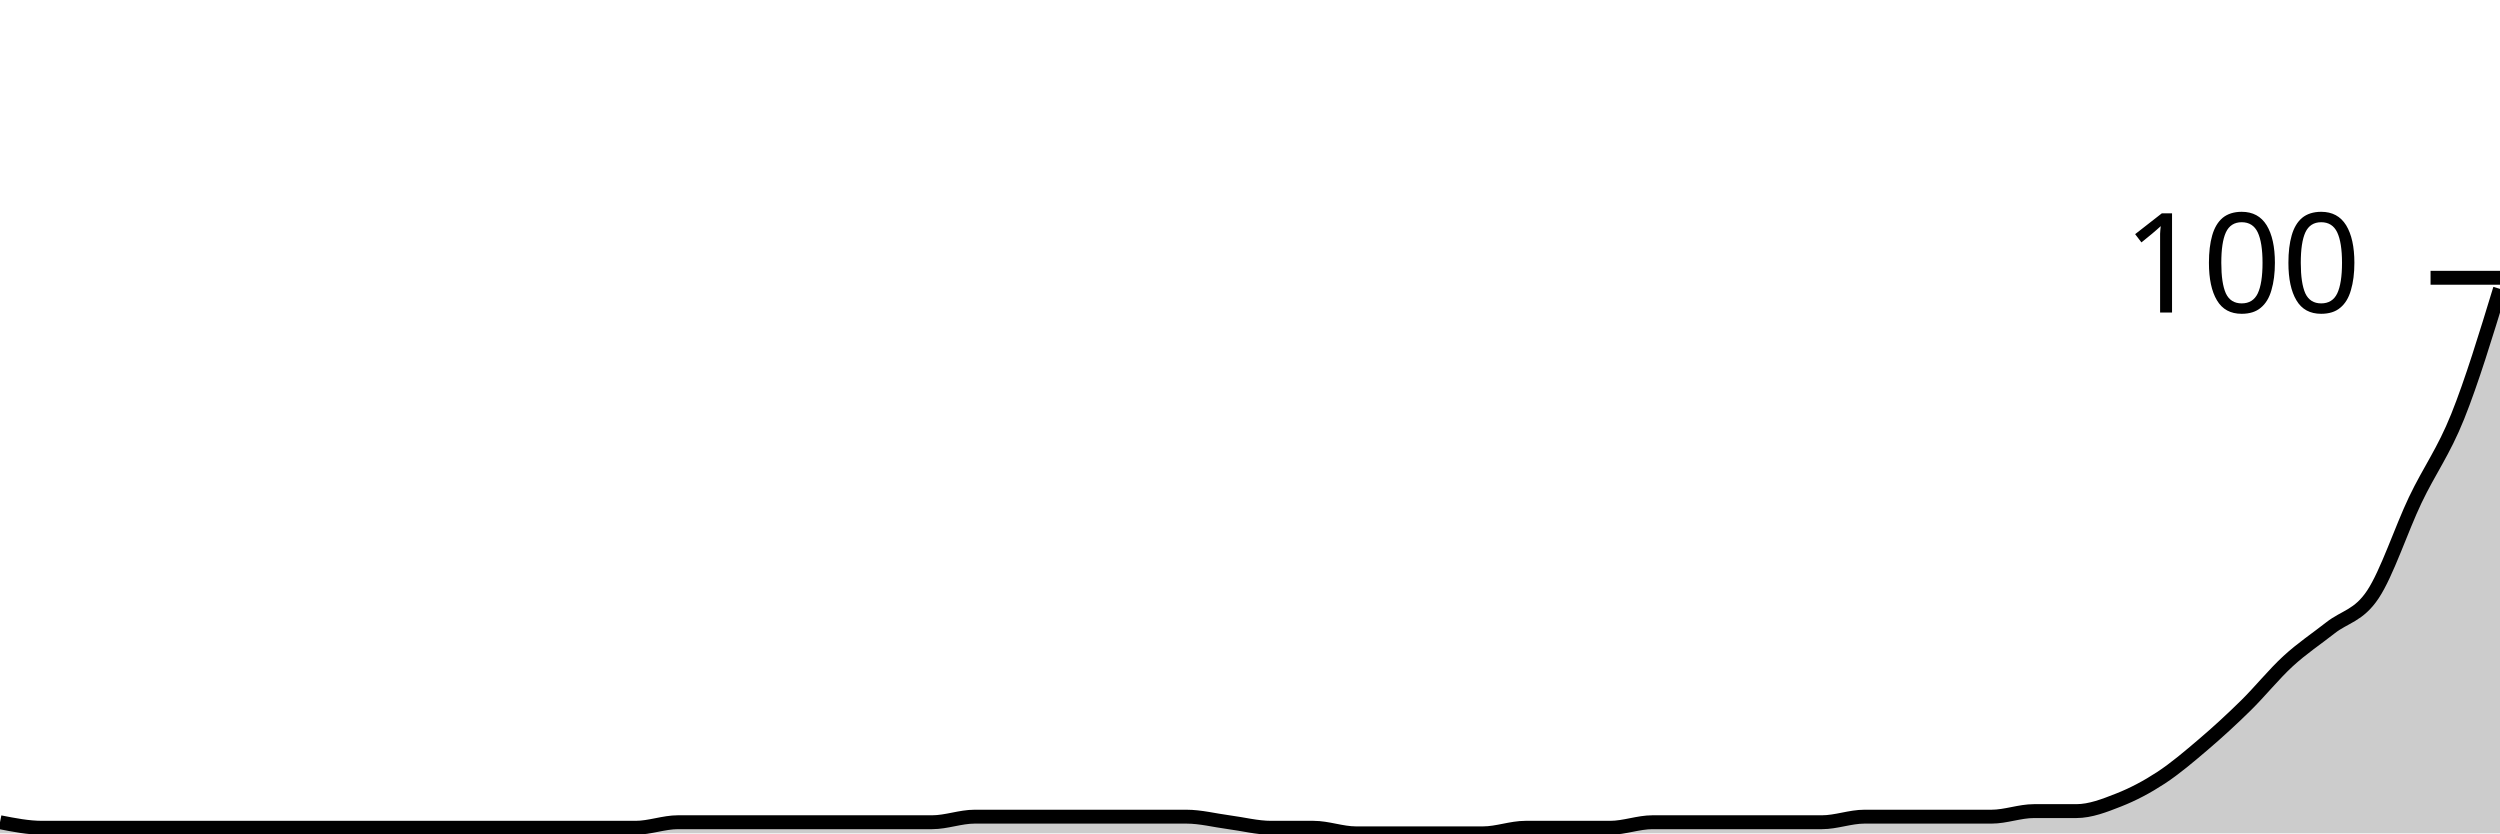
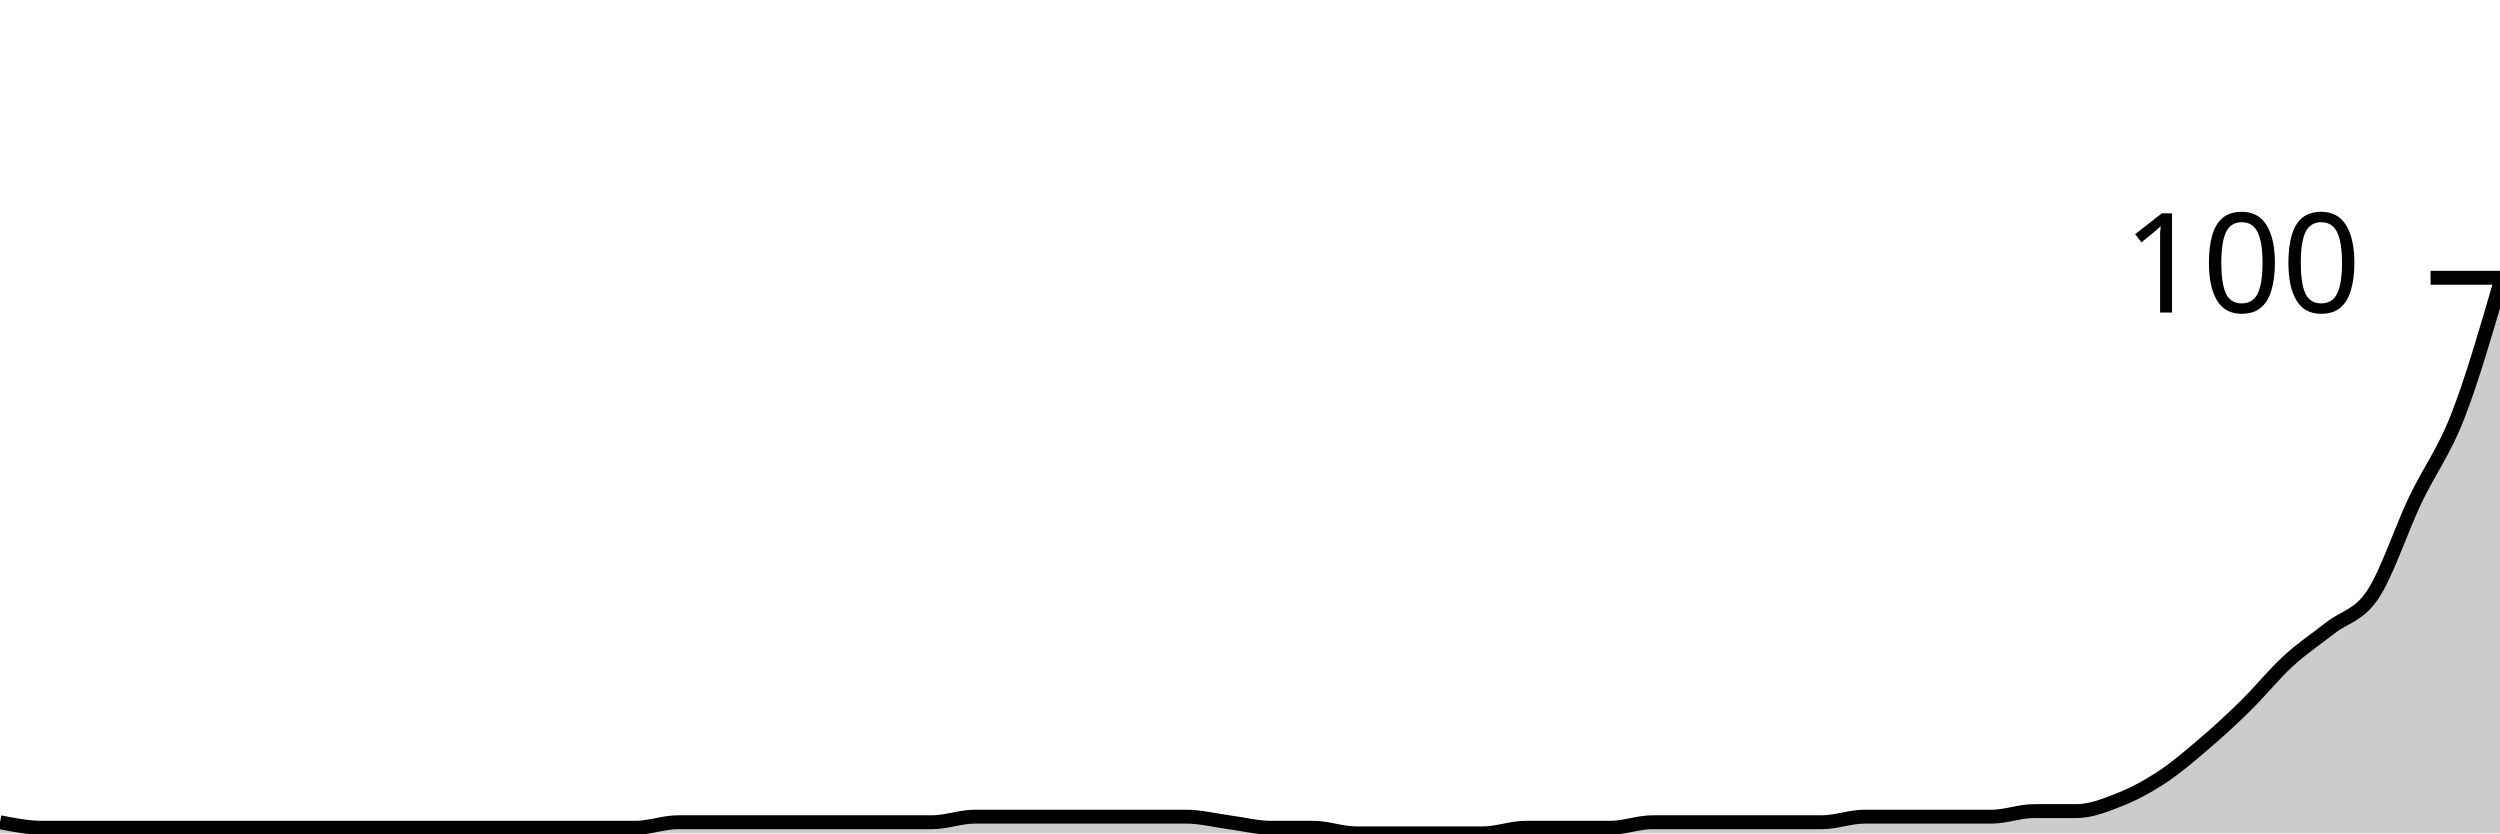
<svg xmlns="http://www.w3.org/2000/svg" viewBox="0 0 180 60">
  <g transform="translate(0,20)">
-     <path class="area" fill="rgba(0, 0, 0, 0.2)" d="M0,39.2C1.017,39.4,2.034,39.6,3.051,39.6C4.068,39.6,5.085,39.6,6.102,39.6C7.119,39.6,8.136,39.6,9.153,39.6C10.169,39.6,11.186,39.6,12.203,39.6C13.22,39.6,14.237,39.6,15.254,39.6C16.271,39.6,17.288,39.6,18.305,39.6C19.322,39.6,20.339,39.6,21.356,39.6C22.373,39.6,23.39,39.6,24.407,39.6C25.424,39.6,26.441,39.6,27.458,39.6C28.475,39.6,29.492,39.6,30.508,39.6C31.525,39.6,32.542,39.6,33.559,39.6C34.576,39.6,35.593,39.6,36.61,39.6C37.627,39.6,38.644,39.6,39.661,39.6C40.678,39.6,41.695,39.6,42.712,39.6C43.729,39.6,44.746,39.6,45.763,39.6C46.78,39.6,47.797,39.2,48.814,39.2C49.831,39.2,50.847,39.2,51.864,39.2C52.881,39.2,53.898,39.2,54.915,39.2C55.932,39.2,56.949,39.2,57.966,39.2C58.983,39.2,60,39.2,61.017,39.2C62.034,39.2,63.051,39.2,64.068,39.2C65.085,39.2,66.102,39.2,67.119,39.2C68.136,39.2,69.153,38.8,70.169,38.8C71.186,38.8,72.203,38.8,73.22,38.8C74.237,38.8,75.254,38.8,76.271,38.8C77.288,38.8,78.305,38.8,79.322,38.8C80.339,38.8,81.356,38.8,82.373,38.8C83.39,38.8,84.407,38.8,85.424,38.8C86.441,38.8,87.458,39.067,88.475,39.2C89.492,39.333,90.508,39.6,91.525,39.6C92.542,39.6,93.559,39.6,94.576,39.6C95.593,39.6,96.61,40,97.627,40C98.644,40,99.661,40,100.678,40C101.695,40,102.712,40,103.729,40C104.746,40,105.763,40,106.78,40C107.797,40,108.814,39.6,109.831,39.6C110.847,39.6,111.864,39.6,112.881,39.6C113.898,39.6,114.915,39.6,115.932,39.6C116.949,39.6,117.966,39.2,118.983,39.2C120,39.2,121.017,39.2,122.034,39.2C123.051,39.2,124.068,39.2,125.085,39.2C126.102,39.2,127.119,39.2,128.136,39.2C129.153,39.2,130.169,39.2,131.186,39.2C132.203,39.2,133.22,38.8,134.237,38.8C135.254,38.8,136.271,38.8,137.288,38.8C138.305,38.8,139.322,38.8,140.339,38.8C141.356,38.8,142.373,38.8,143.39,38.8C144.407,38.8,145.424,38.4,146.441,38.4C147.458,38.4,148.475,38.4,149.492,38.4C150.508,38.4,151.525,38,152.542,37.6C153.559,37.2,154.576,36.667,155.593,36C156.61,35.333,157.627,34.467,158.644,33.6C159.661,32.733,160.678,31.8,161.695,30.8C162.712,29.8,163.729,28.533,164.746,27.6C165.763,26.667,166.78,26,167.797,25.2C168.814,24.4,169.831,24.333,170.847,22.8C171.864,21.267,172.881,18.133,173.898,16C174.915,13.867,175.932,12.533,176.949,10C177.966,7.467,178.983,4.133,180,0.8L180,40C178.983,40,177.966,40,176.949,40C175.932,40,174.915,40,173.898,40C172.881,40,171.864,40,170.847,40C169.831,40,168.814,40,167.797,40C166.78,40,165.763,40,164.746,40C163.729,40,162.712,40,161.695,40C160.678,40,159.661,40,158.644,40C157.627,40,156.61,40,155.593,40C154.576,40,153.559,40,152.542,40C151.525,40,150.508,40,149.492,40C148.475,40,147.458,40,146.441,40C145.424,40,144.407,40,143.39,40C142.373,40,141.356,40,140.339,40C139.322,40,138.305,40,137.288,40C136.271,40,135.254,40,134.237,40C133.22,40,132.203,40,131.186,40C130.169,40,129.153,40,128.136,40C127.119,40,126.102,40,125.085,40C124.068,40,123.051,40,122.034,40C121.017,40,120,40,118.983,40C117.966,40,116.949,40,115.932,40C114.915,40,113.898,40,112.881,40C111.864,40,110.847,40,109.831,40C108.814,40,107.797,40,106.78,40C105.763,40,104.746,40,103.729,40C102.712,40,101.695,40,100.678,40C99.661,40,98.644,40,97.627,40C96.61,40,95.593,40,94.576,40C93.559,40,92.542,40,91.525,40C90.508,40,89.492,40,88.475,40C87.458,40,86.441,40,85.424,40C84.407,40,83.39,40,82.373,40C81.356,40,80.339,40,79.322,40C78.305,40,77.288,40,76.271,40C75.254,40,74.237,40,73.22,40C72.203,40,71.186,40,70.169,40C69.153,40,68.136,40,67.119,40C66.102,40,65.085,40,64.068,40C63.051,40,62.034,40,61.017,40C60,40,58.983,40,57.966,40C56.949,40,55.932,40,54.915,40C53.898,40,52.881,40,51.864,40C50.847,40,49.831,40,48.814,40C47.797,40,46.78,40,45.763,40C44.746,40,43.729,40,42.712,40C41.695,40,40.678,40,39.661,40C38.644,40,37.627,40,36.61,40C35.593,40,34.576,40,33.559,40C32.542,40,31.525,40,30.508,40C29.492,40,28.475,40,27.458,40C26.441,40,25.424,40,24.407,40C23.39,40,22.373,40,21.356,40C20.339,40,19.322,40,18.305,40C17.288,40,16.271,40,15.254,40C14.237,40,13.22,40,12.203,40C11.186,40,10.169,40,9.153,40C8.136,40,7.119,40,6.102,40C5.085,40,4.068,40,3.051,40C2.034,40,1.017,40,0,40Z" />
-     <path class="line" stroke="black" fill="none" d="M0,39.2C1.017,39.4,2.034,39.6,3.051,39.6C4.068,39.6,5.085,39.6,6.102,39.6C7.119,39.6,8.136,39.6,9.153,39.6C10.169,39.6,11.186,39.6,12.203,39.6C13.22,39.6,14.237,39.6,15.254,39.6C16.271,39.6,17.288,39.6,18.305,39.6C19.322,39.6,20.339,39.6,21.356,39.6C22.373,39.6,23.39,39.6,24.407,39.6C25.424,39.6,26.441,39.6,27.458,39.6C28.475,39.6,29.492,39.6,30.508,39.6C31.525,39.6,32.542,39.6,33.559,39.6C34.576,39.6,35.593,39.6,36.61,39.6C37.627,39.6,38.644,39.6,39.661,39.6C40.678,39.6,41.695,39.6,42.712,39.6C43.729,39.6,44.746,39.6,45.763,39.6C46.78,39.6,47.797,39.2,48.814,39.2C49.831,39.2,50.847,39.2,51.864,39.2C52.881,39.2,53.898,39.2,54.915,39.2C55.932,39.2,56.949,39.2,57.966,39.2C58.983,39.2,60,39.2,61.017,39.2C62.034,39.2,63.051,39.2,64.068,39.2C65.085,39.2,66.102,39.2,67.119,39.2C68.136,39.2,69.153,38.8,70.169,38.8C71.186,38.8,72.203,38.8,73.22,38.8C74.237,38.8,75.254,38.8,76.271,38.8C77.288,38.8,78.305,38.8,79.322,38.8C80.339,38.8,81.356,38.8,82.373,38.8C83.39,38.8,84.407,38.8,85.424,38.8C86.441,38.8,87.458,39.067,88.475,39.2C89.492,39.333,90.508,39.6,91.525,39.6C92.542,39.6,93.559,39.6,94.576,39.6C95.593,39.6,96.61,40,97.627,40C98.644,40,99.661,40,100.678,40C101.695,40,102.712,40,103.729,40C104.746,40,105.763,40,106.78,40C107.797,40,108.814,39.6,109.831,39.6C110.847,39.6,111.864,39.6,112.881,39.6C113.898,39.6,114.915,39.6,115.932,39.6C116.949,39.6,117.966,39.2,118.983,39.2C120,39.2,121.017,39.2,122.034,39.2C123.051,39.2,124.068,39.2,125.085,39.2C126.102,39.2,127.119,39.2,128.136,39.2C129.153,39.2,130.169,39.2,131.186,39.2C132.203,39.2,133.22,38.8,134.237,38.8C135.254,38.8,136.271,38.8,137.288,38.8C138.305,38.8,139.322,38.8,140.339,38.8C141.356,38.8,142.373,38.8,143.39,38.8C144.407,38.8,145.424,38.4,146.441,38.4C147.458,38.4,148.475,38.4,149.492,38.4C150.508,38.4,151.525,38,152.542,37.6C153.559,37.2,154.576,36.667,155.593,36C156.61,35.333,157.627,34.467,158.644,33.6C159.661,32.733,160.678,31.8,161.695,30.8C162.712,29.8,163.729,28.533,164.746,27.6C165.763,26.667,166.78,26,167.797,25.2C168.814,24.4,169.831,24.333,170.847,22.8C171.864,21.267,172.881,18.133,173.898,16C174.915,13.867,175.932,12.533,176.949,10C177.966,7.467,178.983,4.133,180,0.8" />
+     <path class="area" fill="rgba(0, 0, 0, 0.2)" d="M0,39.2C1.017,39.4,2.034,39.6,3.051,39.6C4.068,39.6,5.085,39.6,6.102,39.6C7.119,39.6,8.136,39.6,9.153,39.6C10.169,39.6,11.186,39.6,12.203,39.6C13.22,39.6,14.237,39.6,15.254,39.6C16.271,39.6,17.288,39.6,18.305,39.6C19.322,39.6,20.339,39.6,21.356,39.6C22.373,39.6,23.39,39.6,24.407,39.6C25.424,39.6,26.441,39.6,27.458,39.6C28.475,39.6,29.492,39.6,30.508,39.6C31.525,39.6,32.542,39.6,33.559,39.6C34.576,39.6,35.593,39.6,36.61,39.6C37.627,39.6,38.644,39.6,39.661,39.6C40.678,39.6,41.695,39.6,42.712,39.6C43.729,39.6,44.746,39.6,45.763,39.6C46.78,39.6,47.797,39.2,48.814,39.2C49.831,39.2,50.847,39.2,51.864,39.2C52.881,39.2,53.898,39.2,54.915,39.2C55.932,39.2,56.949,39.2,57.966,39.2C58.983,39.2,60,39.2,61.017,39.2C62.034,39.2,63.051,39.2,64.068,39.2C65.085,39.2,66.102,39.2,67.119,39.2C68.136,39.2,69.153,38.8,70.169,38.8C71.186,38.8,72.203,38.8,73.22,38.8C74.237,38.8,75.254,38.8,76.271,38.8C77.288,38.8,78.305,38.8,79.322,38.8C80.339,38.8,81.356,38.8,82.373,38.8C83.39,38.8,84.407,38.8,85.424,38.8C86.441,38.8,87.458,39.067,88.475,39.2C89.492,39.333,90.508,39.6,91.525,39.6C92.542,39.6,93.559,39.6,94.576,39.6C95.593,39.6,96.61,40,97.627,40C98.644,40,99.661,40,100.678,40C101.695,40,102.712,40,103.729,40C104.746,40,105.763,40,106.78,40C107.797,40,108.814,39.6,109.831,39.6C110.847,39.6,111.864,39.6,112.881,39.6C113.898,39.6,114.915,39.6,115.932,39.6C116.949,39.6,117.966,39.2,118.983,39.2C120,39.2,121.017,39.2,122.034,39.2C123.051,39.2,124.068,39.2,125.085,39.2C126.102,39.2,127.119,39.2,128.136,39.2C129.153,39.2,130.169,39.2,131.186,39.2C132.203,39.2,133.22,38.8,134.237,38.8C135.254,38.8,136.271,38.8,137.288,38.8C138.305,38.8,139.322,38.8,140.339,38.8C141.356,38.8,142.373,38.8,143.39,38.8C144.407,38.8,145.424,38.4,146.441,38.4C147.458,38.4,148.475,38.4,149.492,38.4C150.508,38.4,151.525,38,152.542,37.6C153.559,37.2,154.576,36.667,155.593,36C156.61,35.333,157.627,34.467,158.644,33.6C159.661,32.733,160.678,31.8,161.695,30.8C162.712,29.8,163.729,28.533,164.746,27.6C165.763,26.667,166.78,26,167.797,25.2C168.814,24.4,169.831,24.333,170.847,22.8C171.864,21.267,172.881,18.133,173.898,16C174.915,13.867,175.932,12.6,176.949,10C177.966,7.4,178.983,3.9,180,0.4L180,40C178.983,40,177.966,40,176.949,40C175.932,40,174.915,40,173.898,40C172.881,40,171.864,40,170.847,40C169.831,40,168.814,40,167.797,40C166.78,40,165.763,40,164.746,40C163.729,40,162.712,40,161.695,40C160.678,40,159.661,40,158.644,40C157.627,40,156.61,40,155.593,40C154.576,40,153.559,40,152.542,40C151.525,40,150.508,40,149.492,40C148.475,40,147.458,40,146.441,40C145.424,40,144.407,40,143.39,40C142.373,40,141.356,40,140.339,40C139.322,40,138.305,40,137.288,40C136.271,40,135.254,40,134.237,40C133.22,40,132.203,40,131.186,40C130.169,40,129.153,40,128.136,40C127.119,40,126.102,40,125.085,40C124.068,40,123.051,40,122.034,40C121.017,40,120,40,118.983,40C117.966,40,116.949,40,115.932,40C114.915,40,113.898,40,112.881,40C111.864,40,110.847,40,109.831,40C108.814,40,107.797,40,106.78,40C105.763,40,104.746,40,103.729,40C102.712,40,101.695,40,100.678,40C99.661,40,98.644,40,97.627,40C96.61,40,95.593,40,94.576,40C93.559,40,92.542,40,91.525,40C90.508,40,89.492,40,88.475,40C87.458,40,86.441,40,85.424,40C84.407,40,83.39,40,82.373,40C81.356,40,80.339,40,79.322,40C78.305,40,77.288,40,76.271,40C75.254,40,74.237,40,73.22,40C72.203,40,71.186,40,70.169,40C69.153,40,68.136,40,67.119,40C66.102,40,65.085,40,64.068,40C63.051,40,62.034,40,61.017,40C60,40,58.983,40,57.966,40C56.949,40,55.932,40,54.915,40C53.898,40,52.881,40,51.864,40C50.847,40,49.831,40,48.814,40C47.797,40,46.78,40,45.763,40C44.746,40,43.729,40,42.712,40C41.695,40,40.678,40,39.661,40C38.644,40,37.627,40,36.61,40C35.593,40,34.576,40,33.559,40C32.542,40,31.525,40,30.508,40C29.492,40,28.475,40,27.458,40C26.441,40,25.424,40,24.407,40C23.39,40,22.373,40,21.356,40C20.339,40,19.322,40,18.305,40C17.288,40,16.271,40,15.254,40C14.237,40,13.22,40,12.203,40C11.186,40,10.169,40,9.153,40C8.136,40,7.119,40,6.102,40C5.085,40,4.068,40,3.051,40C2.034,40,1.017,40,0,40Z" />
+     <path class="line" stroke="black" fill="none" d="M0,39.2C1.017,39.4,2.034,39.6,3.051,39.6C4.068,39.6,5.085,39.6,6.102,39.6C7.119,39.6,8.136,39.6,9.153,39.6C10.169,39.6,11.186,39.6,12.203,39.6C13.22,39.6,14.237,39.6,15.254,39.6C16.271,39.6,17.288,39.6,18.305,39.6C19.322,39.6,20.339,39.6,21.356,39.6C22.373,39.6,23.39,39.6,24.407,39.6C25.424,39.6,26.441,39.6,27.458,39.6C28.475,39.6,29.492,39.6,30.508,39.6C31.525,39.6,32.542,39.6,33.559,39.6C34.576,39.6,35.593,39.6,36.61,39.6C37.627,39.6,38.644,39.6,39.661,39.6C40.678,39.6,41.695,39.6,42.712,39.6C43.729,39.6,44.746,39.6,45.763,39.6C46.78,39.6,47.797,39.2,48.814,39.2C49.831,39.2,50.847,39.2,51.864,39.2C52.881,39.2,53.898,39.2,54.915,39.2C55.932,39.2,56.949,39.2,57.966,39.2C58.983,39.2,60,39.2,61.017,39.2C62.034,39.2,63.051,39.2,64.068,39.2C65.085,39.2,66.102,39.2,67.119,39.2C68.136,39.2,69.153,38.8,70.169,38.8C71.186,38.8,72.203,38.8,73.22,38.8C74.237,38.8,75.254,38.8,76.271,38.8C77.288,38.8,78.305,38.8,79.322,38.8C80.339,38.8,81.356,38.8,82.373,38.8C83.39,38.8,84.407,38.8,85.424,38.8C86.441,38.8,87.458,39.067,88.475,39.2C89.492,39.333,90.508,39.6,91.525,39.6C92.542,39.6,93.559,39.6,94.576,39.6C95.593,39.6,96.61,40,97.627,40C98.644,40,99.661,40,100.678,40C101.695,40,102.712,40,103.729,40C104.746,40,105.763,40,106.78,40C107.797,40,108.814,39.6,109.831,39.6C110.847,39.6,111.864,39.6,112.881,39.6C113.898,39.6,114.915,39.6,115.932,39.6C116.949,39.6,117.966,39.2,118.983,39.2C120,39.2,121.017,39.2,122.034,39.2C123.051,39.2,124.068,39.2,125.085,39.2C126.102,39.2,127.119,39.2,128.136,39.2C129.153,39.2,130.169,39.2,131.186,39.2C132.203,39.2,133.22,38.8,134.237,38.8C135.254,38.8,136.271,38.8,137.288,38.8C138.305,38.8,139.322,38.8,140.339,38.8C141.356,38.8,142.373,38.8,143.39,38.8C144.407,38.8,145.424,38.4,146.441,38.4C147.458,38.4,148.475,38.4,149.492,38.4C150.508,38.4,151.525,38,152.542,37.6C153.559,37.2,154.576,36.667,155.593,36C156.61,35.333,157.627,34.467,158.644,33.6C159.661,32.733,160.678,31.8,161.695,30.8C162.712,29.8,163.729,28.533,164.746,27.6C165.763,26.667,166.78,26,167.797,25.2C168.814,24.4,169.831,24.333,170.847,22.8C171.864,21.267,172.881,18.133,173.898,16C174.915,13.867,175.932,12.6,176.949,10C177.966,7.4,178.983,3.9,180,0.4" />
    <path class="axis-ceiling" stroke-width="1" stroke="black" fill="none" d="M175,0L180,0" />
    <text class="axis-ceiling-label" font-family="sans-serif" text-anchor="end" font-size="10px" x="170" y="2.5">100</text>
  </g>
</svg>
